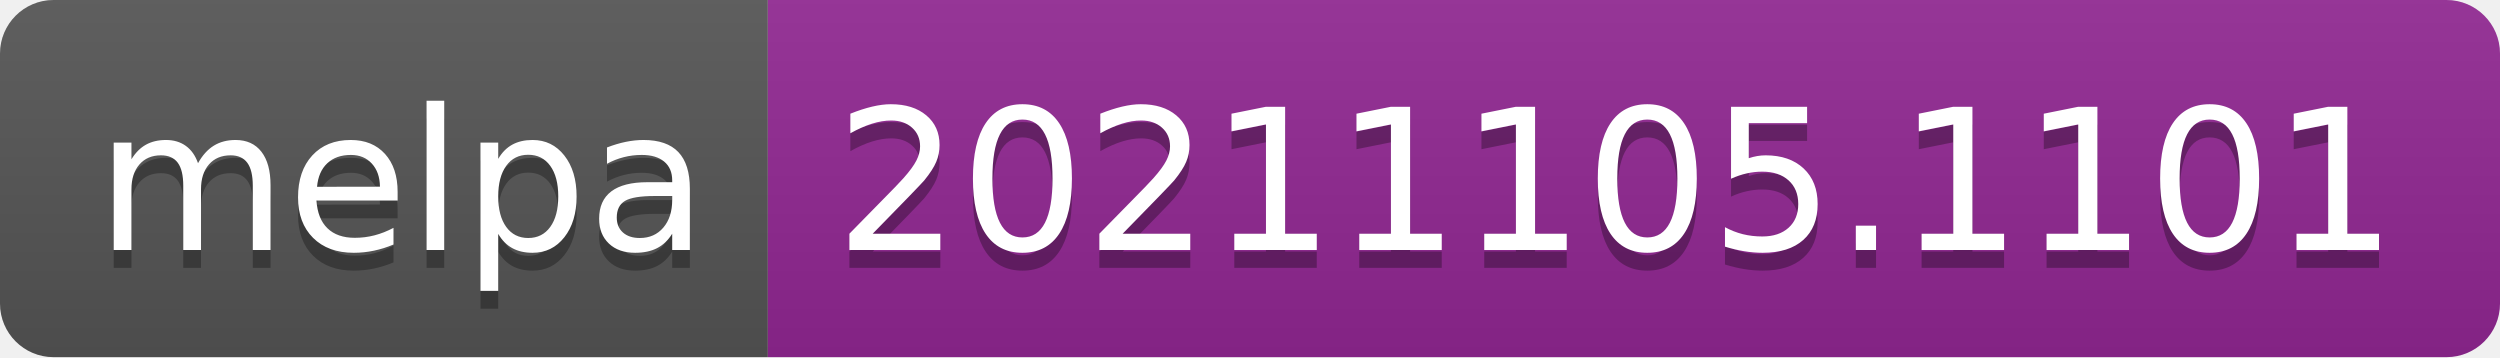
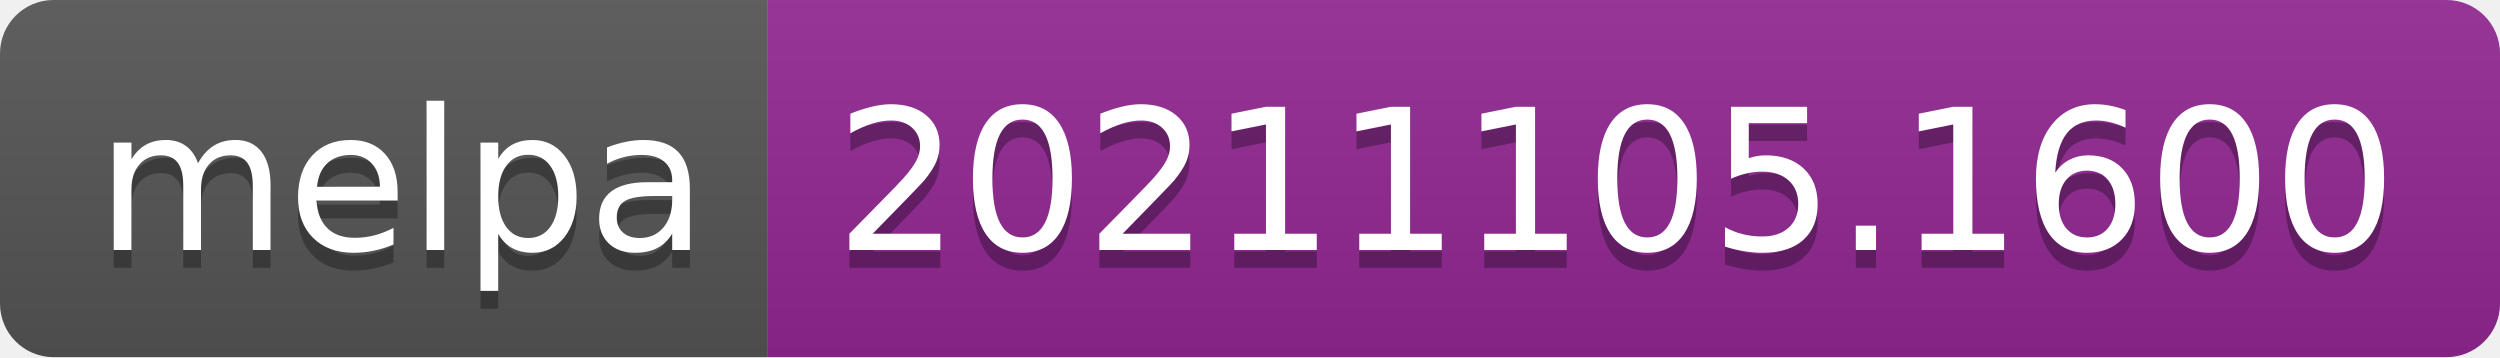
- <svg xmlns="http://www.w3.org/2000/svg" width="140" height="20" role="img" aria-label="melpa: 20211105.1101">
+ <svg xmlns="http://www.w3.org/2000/svg" width="140" height="20" role="img" aria-label="melpa: 20211105.1600">
  <linearGradient id="s" x2="0" y2="100%">
    <stop offset="0" stop-color="#bbb" stop-opacity=".1" />
    <stop offset="1" stop-opacity=".1" />
  </linearGradient>
  <clipPath id="r">
    <rect width="140" height="20" rx="3" fill="#fff" />
  </clipPath>
  <g clip-path="url(#r)">
    <rect width="43" height="20" fill="#555" />
    <rect x="43" width="97" height="20" fill="#922793" />
    <rect width="140" height="20" fill="url(#s)" />
  </g>
  <g fill="#fff" text-anchor="middle" font-family="Verdana,Geneva,DejaVu Sans,sans-serif" text-rendering="geometricPrecision" font-size="110">
    <text aria-hidden="true" x="225" y="150" fill="#010101" fill-opacity=".3" transform="scale(.1)" textLength="330">melpa</text>
    <text x="225" y="140" transform="scale(.1)" fill="#fff" textLength="330">melpa</text>
-     <text aria-hidden="true" x="905" y="150" fill="#010101" fill-opacity=".3" transform="scale(.1)" textLength="870">20211105.1101</text>
-     <text x="905" y="140" transform="scale(.1)" fill="#fff" textLength="870">20211105.1101</text>
+     <text aria-hidden="true" x="905" y="150" fill="#010101" fill-opacity=".3" transform="scale(.1)" textLength="870">20211105.1600</text>
+     <text x="905" y="140" transform="scale(.1)" fill="#fff" textLength="870">20211105.1600</text>
  </g>
</svg>
